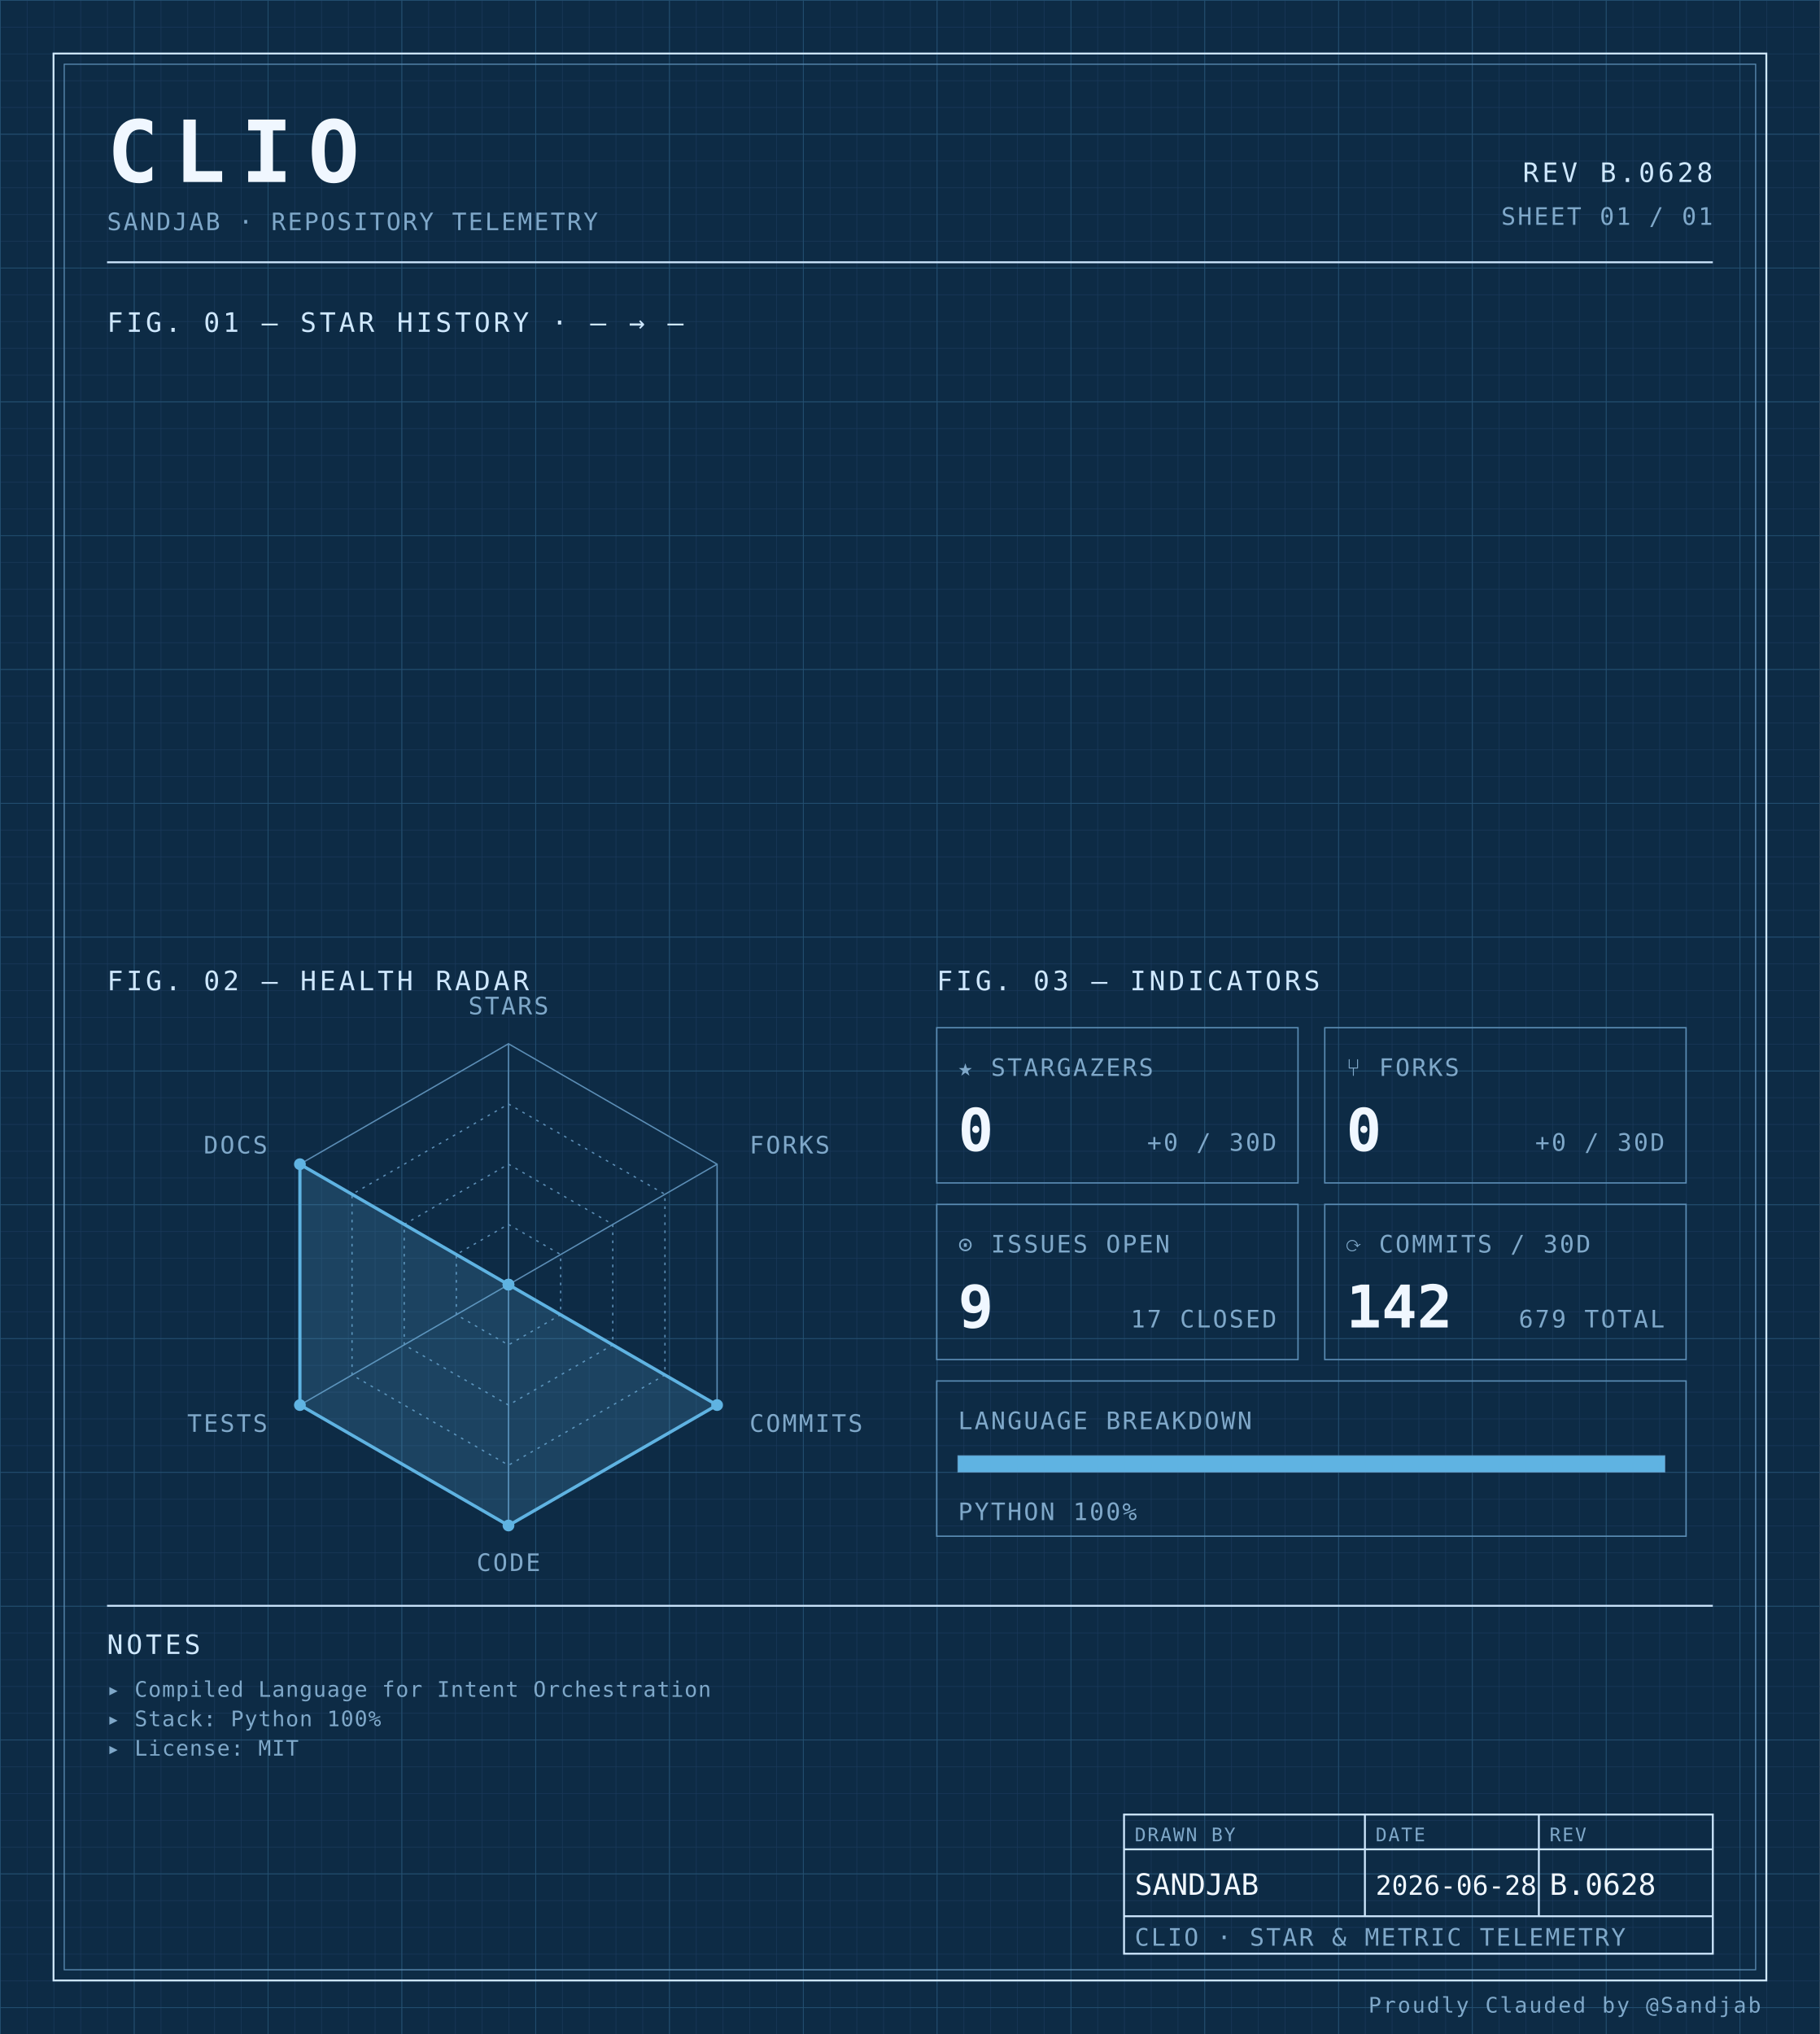
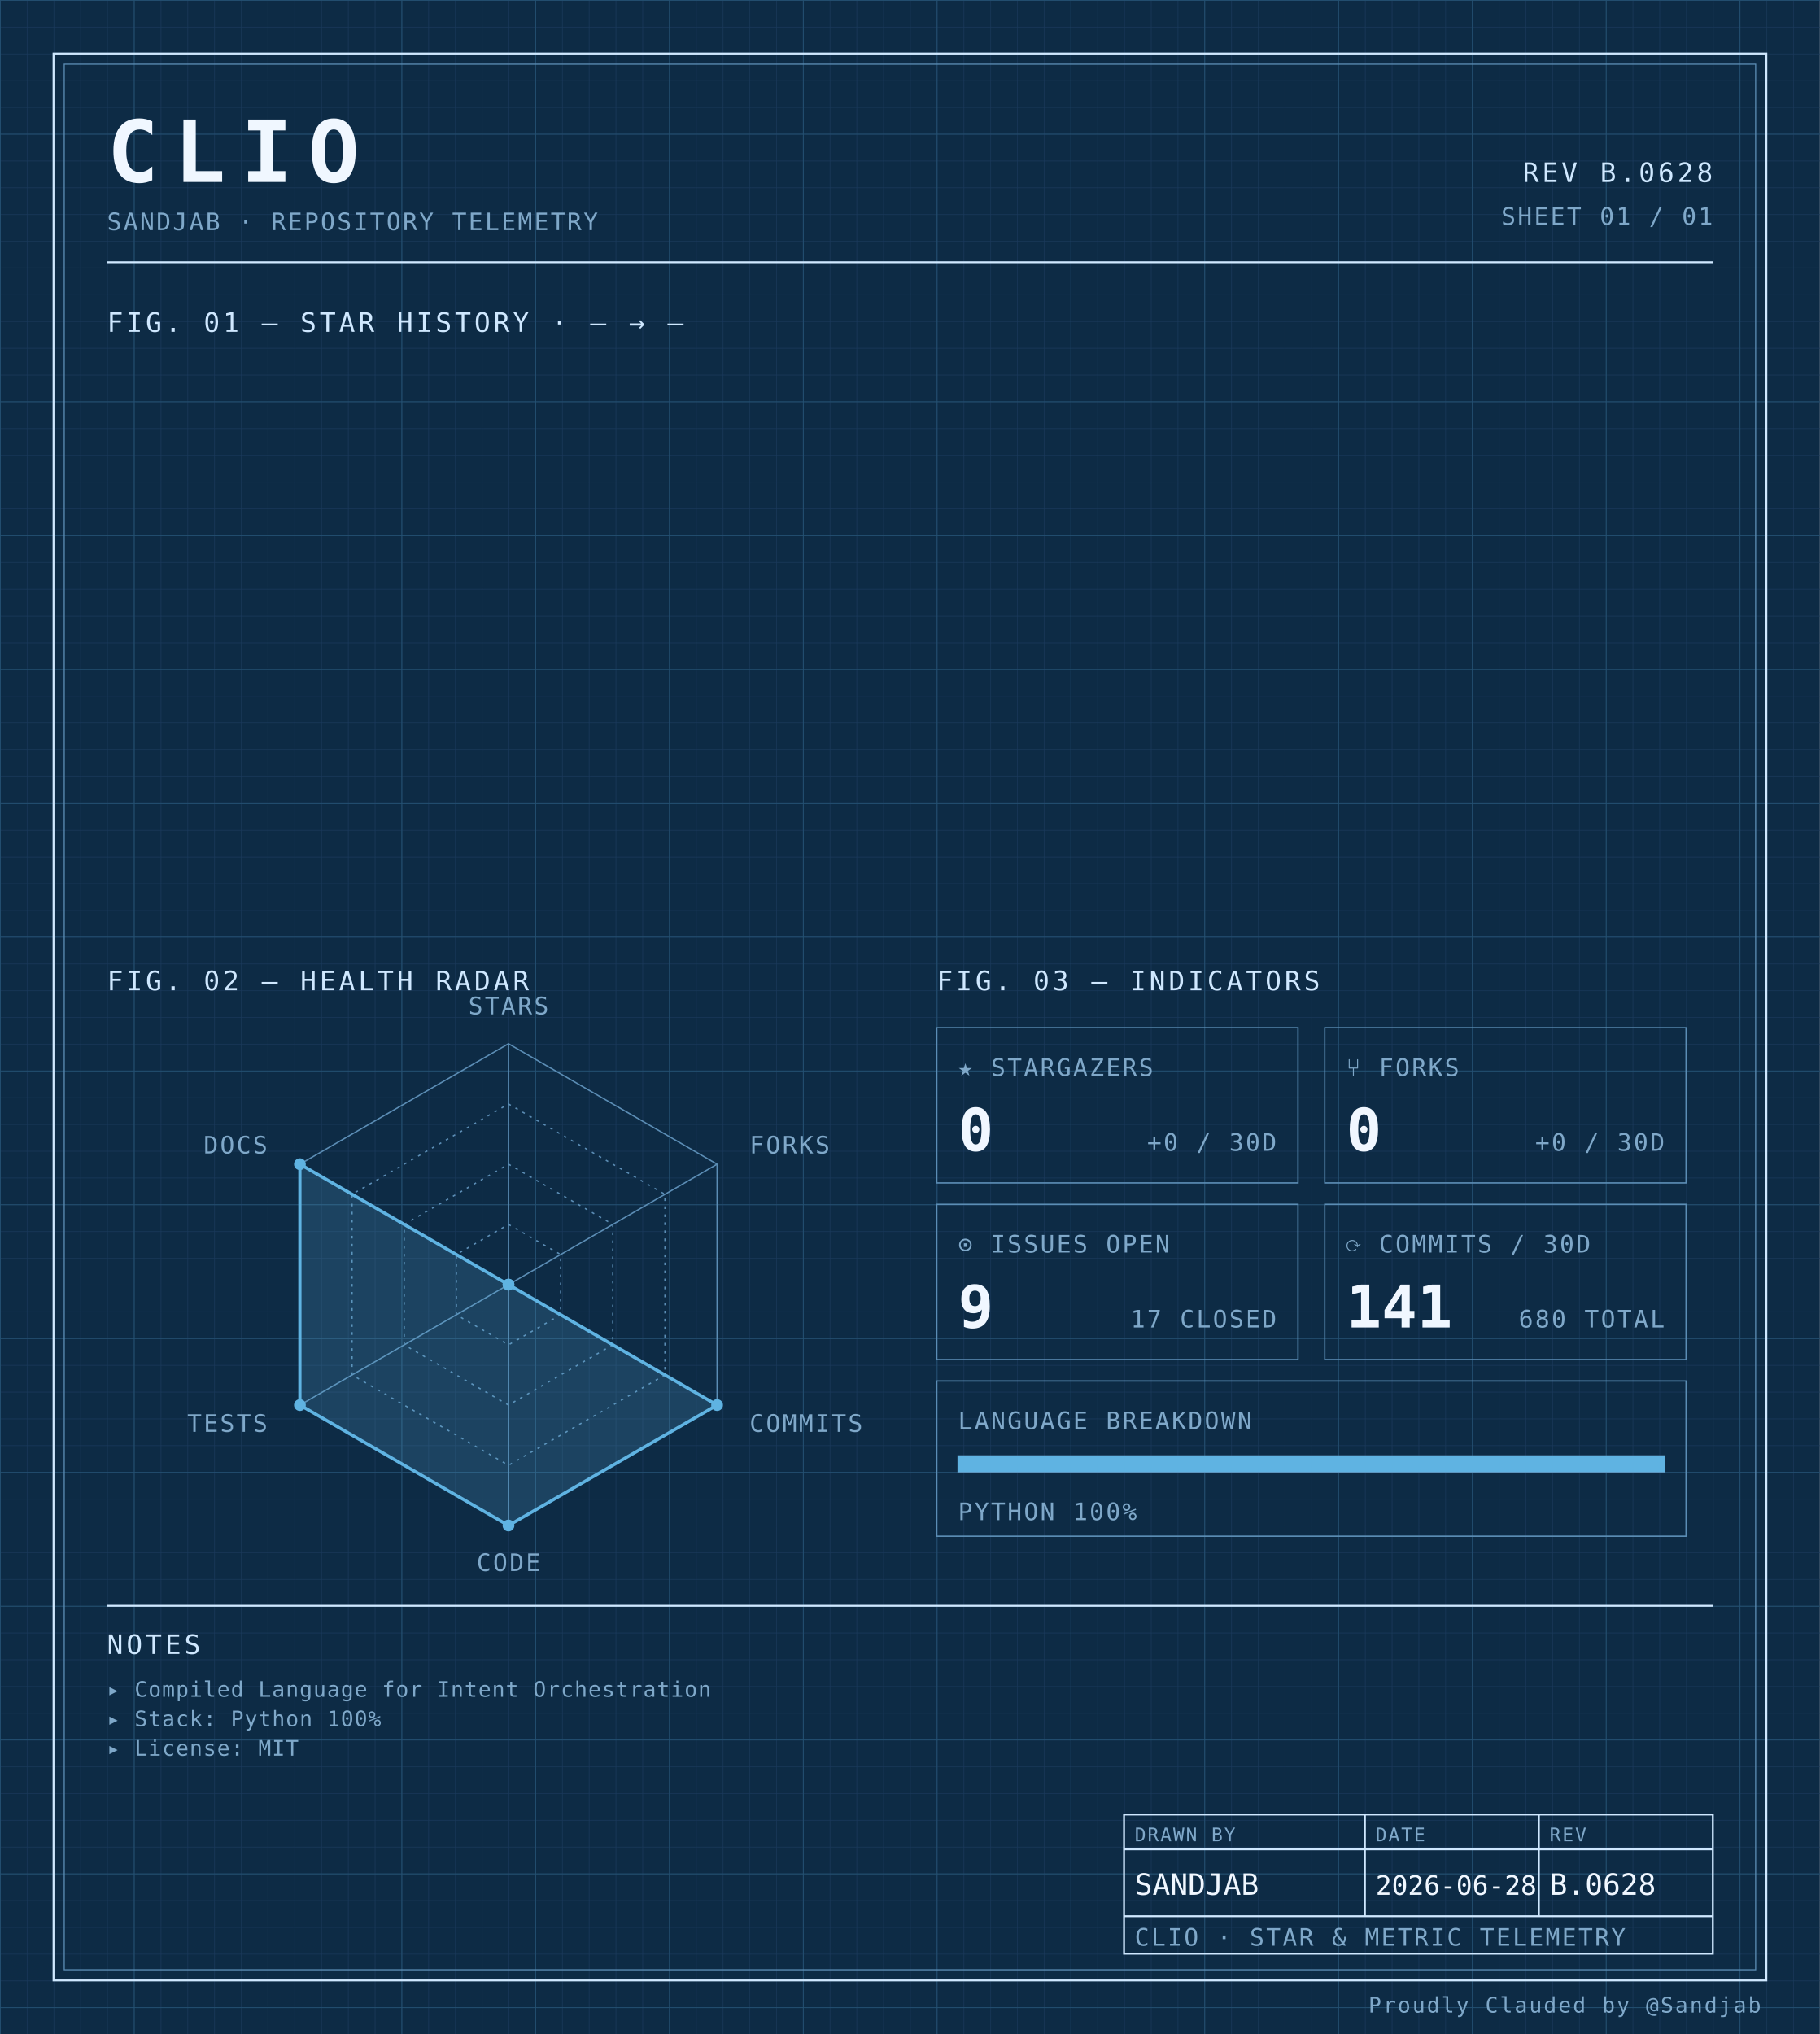
<svg xmlns="http://www.w3.org/2000/svg" width="100%" viewBox="0 0 680 760" role="img">
  <defs>
    <pattern id="grid-fine" width="10" height="10" patternUnits="userSpaceOnUse">
      <path d="M10 0H0V10" fill="none" stroke="#1a3a5c" stroke-width="0.4" />
    </pattern>
    <pattern id="grid-major" width="50" height="50" patternUnits="userSpaceOnUse">
      <path d="M50 0H0V50" fill="none" stroke="#245273" stroke-width="0.5" />
    </pattern>
  </defs>
  <rect x="0" y="0" width="680" height="760" fill="#0d2b45" />
  <rect x="0" y="0" width="680" height="760" fill="url(#grid-fine)" />
  <rect x="0" y="0" width="680" height="760" fill="url(#grid-major)" />
  <rect x="20" y="20" width="640" height="720" fill="none" stroke="#cfe8ff" stroke-width="0.7" />
  <rect x="24" y="24" width="632" height="712" fill="none" stroke="#5b8db5" stroke-width="0.4" />
  <text x="40" y="68" font-family="ui-monospace, 'SF Mono', 'JetBrains Mono', 'Cascadia Code', Consolas, monospace" font-size="32" font-weight="700" fill="#f0f7ff" text-anchor="start" letter-spacing="0.18em">CLIO</text>
  <text x="40" y="86" font-family="ui-monospace, 'SF Mono', 'JetBrains Mono', 'Cascadia Code', Consolas, monospace" font-size="9" font-weight="400" fill="#7fa8c9" text-anchor="start" letter-spacing="0.08em">SANDJAB · REPOSITORY TELEMETRY</text>
  <text x="640" y="68" font-family="ui-monospace, 'SF Mono', 'JetBrains Mono', 'Cascadia Code', Consolas, monospace" font-size="10" font-weight="400" fill="#cfe8ff" text-anchor="end" letter-spacing="0.12em">REV B.0628</text>
  <text x="640" y="84" font-family="ui-monospace, 'SF Mono', 'JetBrains Mono', 'Cascadia Code', Consolas, monospace" font-size="9" font-weight="400" fill="#7fa8c9" text-anchor="end" letter-spacing="0.08em">SHEET 01 / 01</text>
  <line x1="40" y1="98" x2="640" y2="98" stroke="#cfe8ff" stroke-width="0.7" />
  <text x="40" y="124" font-family="ui-monospace, 'SF Mono', 'JetBrains Mono', 'Cascadia Code', Consolas, monospace" font-size="10" font-weight="400" fill="#cfe8ff" text-anchor="start" letter-spacing="0.12em">FIG. 01 — STAR HISTORY · — → —</text>
  <text x="40" y="370" font-family="ui-monospace, 'SF Mono', 'JetBrains Mono', 'Cascadia Code', Consolas, monospace" font-size="10" font-weight="400" fill="#cfe8ff" text-anchor="start" letter-spacing="0.12em">FIG. 02 — HEALTH RADAR</text>
  <g transform="translate(190 480)">
    <polygon points="0.00,-90.00 77.94,-45.00 77.94,45.00 0.00,90.00 -77.94,45.00 -77.94,-45.00" fill="none" stroke="#5b8db5" stroke-width="0.5" />
    <polygon points="0.00,-67.50 58.46,-33.75 58.46,33.75 0.00,67.50 -58.46,33.75 -58.46,-33.75" fill="none" stroke="#5b8db5" stroke-width="0.5" stroke-dasharray="1,2" />
    <polygon points="0.00,-45.00 38.97,-22.50 38.97,22.50 0.00,45.00 -38.97,22.50 -38.97,-22.50" fill="none" stroke="#5b8db5" stroke-width="0.5" stroke-dasharray="1,2" />
    <polygon points="0.00,-22.50 19.49,-11.25 19.49,11.25 0.00,22.50 -19.49,11.25 -19.49,-11.25" fill="none" stroke="#5b8db5" stroke-width="0.5" stroke-dasharray="1,2" />
    <line x1="0" y1="0" x2="0.00" y2="-90.00" stroke="#5b8db5" stroke-width="0.5" />
    <line x1="0" y1="0" x2="77.94" y2="-45.00" stroke="#5b8db5" stroke-width="0.5" />
    <line x1="0" y1="0" x2="77.94" y2="45.00" stroke="#5b8db5" stroke-width="0.5" />
    <line x1="0" y1="0" x2="0.00" y2="90.00" stroke="#5b8db5" stroke-width="0.5" />
    <line x1="0" y1="0" x2="-77.94" y2="45.00" stroke="#5b8db5" stroke-width="0.5" />
    <line x1="0" y1="0" x2="-77.94" y2="-45.00" stroke="#5b8db5" stroke-width="0.5" />
    <polygon points="0.00,0.00 0.00,0.00 77.94,45.00 0.00,90.00 -77.94,45.00 -77.94,-45.00" fill="#5fb3e2" fill-opacity="0.18" stroke="#5fb3e2" stroke-width="1.2" />
    <circle cx="0.00" cy="0.00" r="2.2" fill="#5fb3e2" />
    <circle cx="0.00" cy="0.00" r="2.2" fill="#5fb3e2" />
    <circle cx="77.94" cy="45.00" r="2.2" fill="#5fb3e2" />
    <circle cx="0.00" cy="90.00" r="2.2" fill="#5fb3e2" />
    <circle cx="-77.94" cy="45.00" r="2.2" fill="#5fb3e2" />
    <circle cx="-77.94" cy="-45.00" r="2.2" fill="#5fb3e2" />
    <text x="6.3681633555662356e-15" y="-101" font-family="ui-monospace, 'SF Mono', 'JetBrains Mono', 'Cascadia Code', Consolas, monospace" font-size="9" font-weight="400" fill="#7fa8c9" text-anchor="middle" letter-spacing="0.08em">STARS</text>
    <text x="90.067" y="-49" font-family="ui-monospace, 'SF Mono', 'JetBrains Mono', 'Cascadia Code', Consolas, monospace" font-size="9" font-weight="400" fill="#7fa8c9" text-anchor="start" letter-spacing="0.08em">FORKS</text>
    <text x="90.067" y="55" font-family="ui-monospace, 'SF Mono', 'JetBrains Mono', 'Cascadia Code', Consolas, monospace" font-size="9" font-weight="400" fill="#7fa8c9" text-anchor="start" letter-spacing="0.08em">COMMITS</text>
    <text x="6.3681633555662356e-15" y="107" font-family="ui-monospace, 'SF Mono', 'JetBrains Mono', 'Cascadia Code', Consolas, monospace" font-size="9" font-weight="400" fill="#7fa8c9" text-anchor="middle" letter-spacing="0.08em">CODE</text>
    <text x="-90.067" y="55" font-family="ui-monospace, 'SF Mono', 'JetBrains Mono', 'Cascadia Code', Consolas, monospace" font-size="9" font-weight="400" fill="#7fa8c9" text-anchor="end" letter-spacing="0.08em">TESTS</text>
    <text x="-90.067" y="-49" font-family="ui-monospace, 'SF Mono', 'JetBrains Mono', 'Cascadia Code', Consolas, monospace" font-size="9" font-weight="400" fill="#7fa8c9" text-anchor="end" letter-spacing="0.08em">DOCS</text>
  </g>
  <text x="350" y="370" font-family="ui-monospace, 'SF Mono', 'JetBrains Mono', 'Cascadia Code', Consolas, monospace" font-size="10" font-weight="400" fill="#cfe8ff" text-anchor="start" letter-spacing="0.12em">FIG. 03 — INDICATORS</text>
  <rect x="350" y="384" width="135" height="58" fill="none" stroke="#5b8db5" stroke-width="0.5" />
  <text x="358" y="402" font-family="ui-monospace, 'SF Mono', 'JetBrains Mono', 'Cascadia Code', Consolas, monospace" font-size="9" font-weight="400" fill="#7fa8c9" text-anchor="start" letter-spacing="0.08em">★ STARGAZERS</text>
  <text x="358" y="430" font-family="ui-monospace, 'SF Mono', 'JetBrains Mono', 'Cascadia Code', Consolas, monospace" font-size="22" font-weight="700" fill="#f0f7ff" text-anchor="start" letter-spacing="normal">0</text>
  <text x="477" y="430" font-family="ui-monospace, 'SF Mono', 'JetBrains Mono', 'Cascadia Code', Consolas, monospace" font-size="9" font-weight="400" fill="#7fa8c9" text-anchor="end" letter-spacing="0.08em">+0 / 30D</text>
  <rect x="495" y="384" width="135" height="58" fill="none" stroke="#5b8db5" stroke-width="0.5" />
  <text x="503" y="402" font-family="ui-monospace, 'SF Mono', 'JetBrains Mono', 'Cascadia Code', Consolas, monospace" font-size="9" font-weight="400" fill="#7fa8c9" text-anchor="start" letter-spacing="0.08em">⑂ FORKS</text>
  <text x="503" y="430" font-family="ui-monospace, 'SF Mono', 'JetBrains Mono', 'Cascadia Code', Consolas, monospace" font-size="22" font-weight="700" fill="#f0f7ff" text-anchor="start" letter-spacing="normal">0</text>
  <text x="622" y="430" font-family="ui-monospace, 'SF Mono', 'JetBrains Mono', 'Cascadia Code', Consolas, monospace" font-size="9" font-weight="400" fill="#7fa8c9" text-anchor="end" letter-spacing="0.08em">+0 / 30D</text>
  <rect x="350" y="450" width="135" height="58" fill="none" stroke="#5b8db5" stroke-width="0.5" />
  <text x="358" y="468" font-family="ui-monospace, 'SF Mono', 'JetBrains Mono', 'Cascadia Code', Consolas, monospace" font-size="9" font-weight="400" fill="#7fa8c9" text-anchor="start" letter-spacing="0.08em">⊙ ISSUES OPEN</text>
  <text x="358" y="496" font-family="ui-monospace, 'SF Mono', 'JetBrains Mono', 'Cascadia Code', Consolas, monospace" font-size="22" font-weight="700" fill="#f0f7ff" text-anchor="start" letter-spacing="normal">9</text>
  <text x="477" y="496" font-family="ui-monospace, 'SF Mono', 'JetBrains Mono', 'Cascadia Code', Consolas, monospace" font-size="9" font-weight="400" fill="#7fa8c9" text-anchor="end" letter-spacing="0.08em">17 CLOSED</text>
  <rect x="495" y="450" width="135" height="58" fill="none" stroke="#5b8db5" stroke-width="0.5" />
  <text x="503" y="468" font-family="ui-monospace, 'SF Mono', 'JetBrains Mono', 'Cascadia Code', Consolas, monospace" font-size="9" font-weight="400" fill="#7fa8c9" text-anchor="start" letter-spacing="0.08em">⟳ COMMITS / 30D</text>
-   <text x="503" y="496" font-family="ui-monospace, 'SF Mono', 'JetBrains Mono', 'Cascadia Code', Consolas, monospace" font-size="22" font-weight="700" fill="#f0f7ff" text-anchor="start" letter-spacing="normal">142</text>
-   <text x="622" y="496" font-family="ui-monospace, 'SF Mono', 'JetBrains Mono', 'Cascadia Code', Consolas, monospace" font-size="9" font-weight="400" fill="#7fa8c9" text-anchor="end" letter-spacing="0.08em">679 TOTAL</text>
+   <text x="503" y="496" font-family="ui-monospace, 'SF Mono', 'JetBrains Mono', 'Cascadia Code', Consolas, monospace" font-size="22" font-weight="700" fill="#f0f7ff" text-anchor="start" letter-spacing="normal">141</text>
+   <text x="622" y="496" font-family="ui-monospace, 'SF Mono', 'JetBrains Mono', 'Cascadia Code', Consolas, monospace" font-size="9" font-weight="400" fill="#7fa8c9" text-anchor="end" letter-spacing="0.08em">680 TOTAL</text>
  <rect x="350" y="516" width="280" height="58" fill="none" stroke="#5b8db5" stroke-width="0.5" />
  <text x="358" y="534" font-family="ui-monospace, 'SF Mono', 'JetBrains Mono', 'Cascadia Code', Consolas, monospace" font-size="9" font-weight="400" fill="#7fa8c9" text-anchor="start" letter-spacing="0.08em">LANGUAGE BREAKDOWN</text>
  <rect x="358" y="544" width="264" height="6" fill="none" stroke="#5b8db5" stroke-width="0.5" />
  <rect x="358" y="544" width="264.00" height="6" fill="#5fb3e2" />
  <text x="358" y="568" font-family="ui-monospace, 'SF Mono', 'JetBrains Mono', 'Cascadia Code', Consolas, monospace" font-size="9" font-weight="400" fill="#7fa8c9" text-anchor="start" letter-spacing="0.08em">PYTHON 100%</text>
  <line x1="40" y1="600" x2="640" y2="600" stroke="#cfe8ff" stroke-width="0.7" />
  <text x="40" y="618" font-family="ui-monospace, 'SF Mono', 'JetBrains Mono', 'Cascadia Code', Consolas, monospace" font-size="10" font-weight="400" fill="#cfe8ff" text-anchor="start" letter-spacing="0.12em">NOTES</text>
  <text x="40" y="634" font-family="ui-monospace, 'SF Mono', 'JetBrains Mono', 'Cascadia Code', Consolas, monospace" font-size="8" font-weight="400" fill="#7fa8c9" text-anchor="start" letter-spacing="0.04em">▸ Compiled Language for Intent Orchestration</text>
  <text x="40" y="645" font-family="ui-monospace, 'SF Mono', 'JetBrains Mono', 'Cascadia Code', Consolas, monospace" font-size="8" font-weight="400" fill="#7fa8c9" text-anchor="start" letter-spacing="0.04em">▸ Stack: Python 100%</text>
  <text x="40" y="656" font-family="ui-monospace, 'SF Mono', 'JetBrains Mono', 'Cascadia Code', Consolas, monospace" font-size="8" font-weight="400" fill="#7fa8c9" text-anchor="start" letter-spacing="0.04em">▸ License: MIT</text>
  <rect x="420" y="678" width="220" height="52" fill="none" stroke="#cfe8ff" stroke-width="0.7" />
  <line x1="420" y1="691" x2="640" y2="691" stroke="#cfe8ff" stroke-width="0.7" />
  <line x1="420" y1="716" x2="640" y2="716" stroke="#cfe8ff" stroke-width="0.7" />
  <line x1="510" y1="678" x2="510" y2="716" stroke="#cfe8ff" stroke-width="0.7" />
  <line x1="575" y1="678" x2="575" y2="716" stroke="#cfe8ff" stroke-width="0.7" />
  <text x="424" y="688" font-family="ui-monospace, 'SF Mono', 'JetBrains Mono', 'Cascadia Code', Consolas, monospace" font-size="7" font-weight="400" fill="#7fa8c9" text-anchor="start" letter-spacing="0.08em">DRAWN BY</text>
  <text x="514" y="688" font-family="ui-monospace, 'SF Mono', 'JetBrains Mono', 'Cascadia Code', Consolas, monospace" font-size="7" font-weight="400" fill="#7fa8c9" text-anchor="start" letter-spacing="0.08em">DATE</text>
  <text x="579" y="688" font-family="ui-monospace, 'SF Mono', 'JetBrains Mono', 'Cascadia Code', Consolas, monospace" font-size="7" font-weight="400" fill="#7fa8c9" text-anchor="start" letter-spacing="0.08em">REV</text>
  <text x="424" y="708" font-family="ui-monospace, 'SF Mono', 'JetBrains Mono', 'Cascadia Code', Consolas, monospace" font-size="11" font-weight="400" fill="#f0f7ff" text-anchor="start" letter-spacing="normal">SANDJAB</text>
  <text x="514" y="708" font-family="ui-monospace, 'SF Mono', 'JetBrains Mono', 'Cascadia Code', Consolas, monospace" font-size="10" font-weight="400" fill="#f0f7ff" text-anchor="start" letter-spacing="normal">2026-06-28</text>
  <text x="579" y="708" font-family="ui-monospace, 'SF Mono', 'JetBrains Mono', 'Cascadia Code', Consolas, monospace" font-size="11" font-weight="400" fill="#f0f7ff" text-anchor="start" letter-spacing="normal">B.0628</text>
  <text x="424" y="727" font-family="ui-monospace, 'SF Mono', 'JetBrains Mono', 'Cascadia Code', Consolas, monospace" font-size="9" font-weight="400" fill="#7fa8c9" text-anchor="start" letter-spacing="0.08em">CLIO · STAR &amp; METRIC TELEMETRY</text>
  <text x="658" y="752" font-family="ui-monospace, 'SF Mono', 'JetBrains Mono', 'Cascadia Code', Consolas, monospace" font-size="8" font-weight="400" fill="#7fa8c9" text-anchor="end" letter-spacing="0.08em">Proudly Clauded by @Sandjab</text>
</svg>
